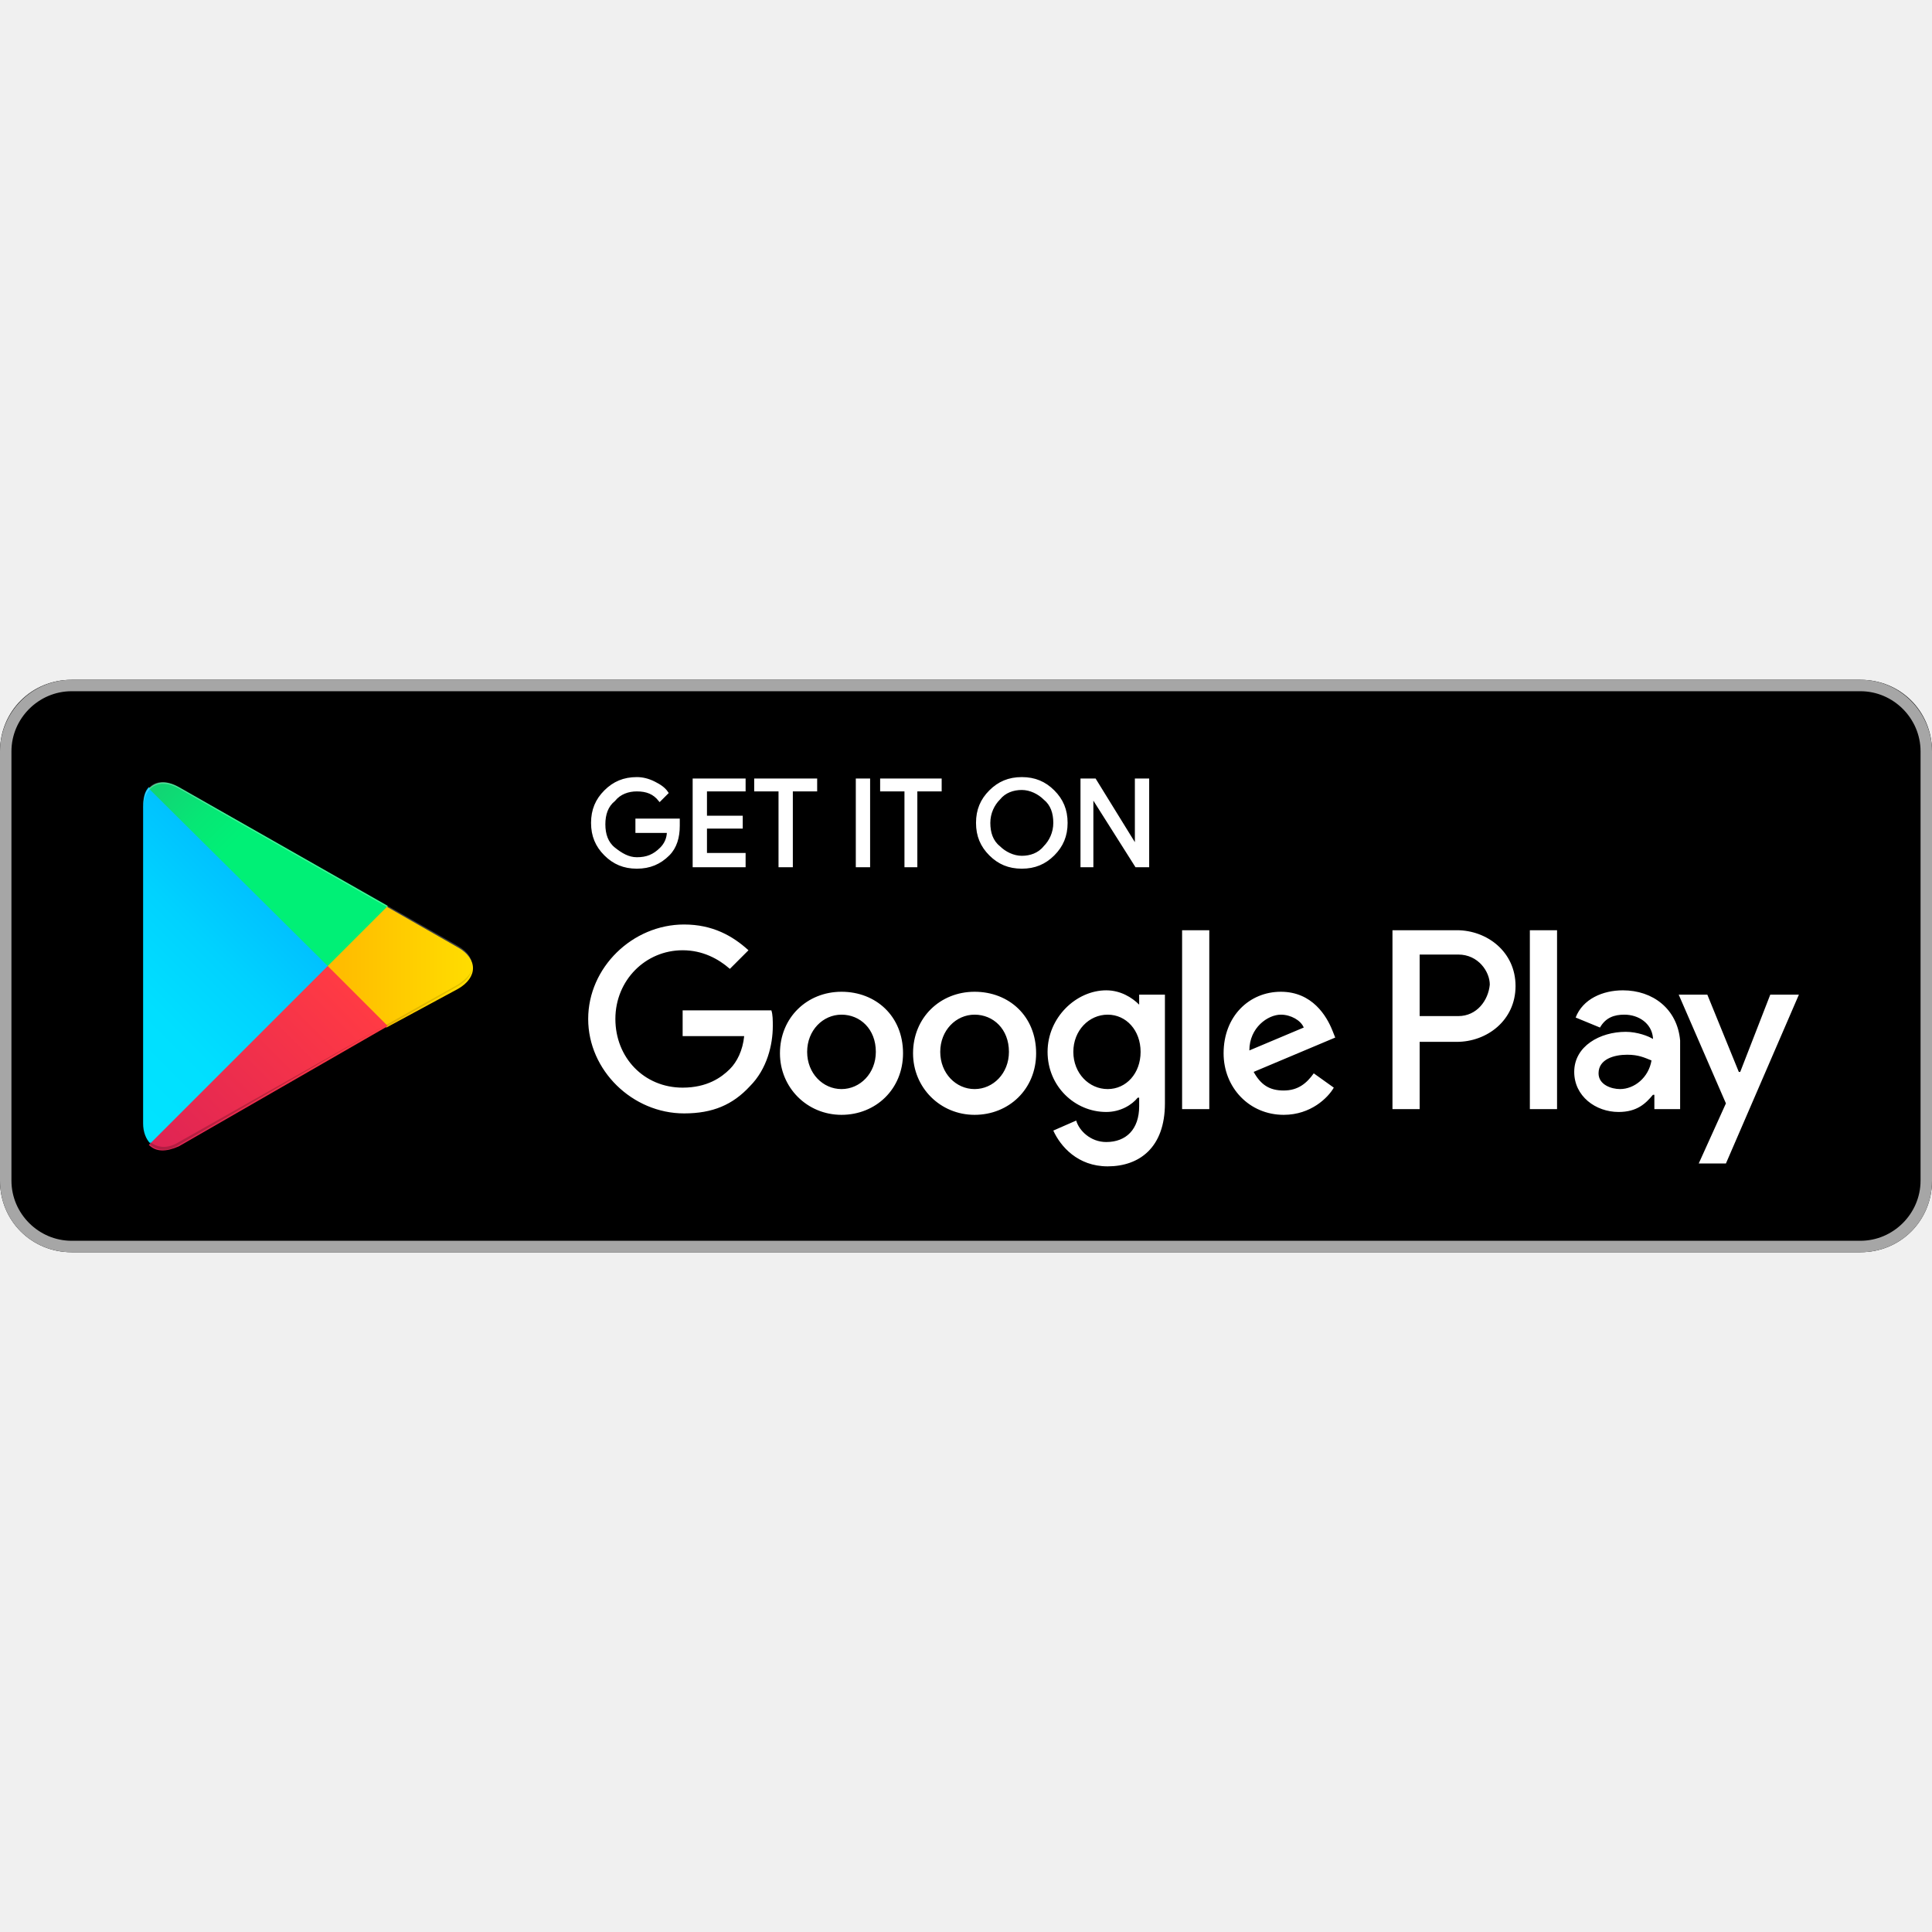
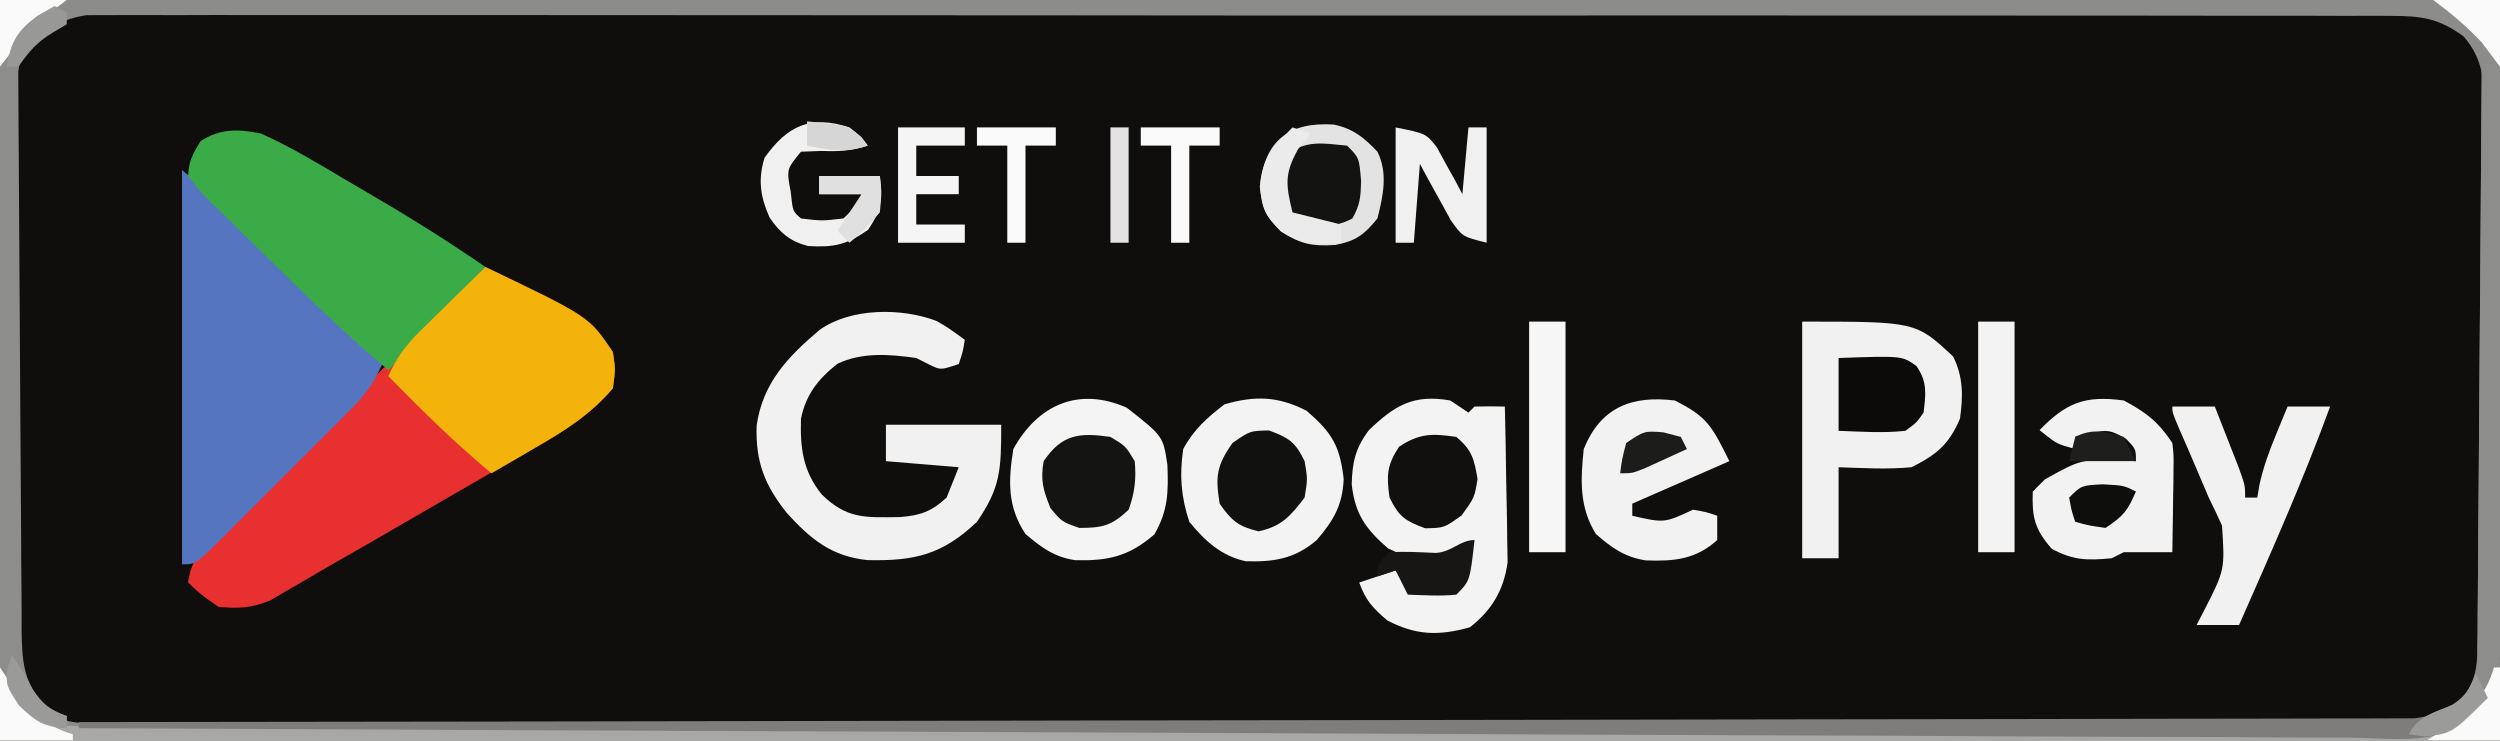
- <svg xmlns="http://www.w3.org/2000/svg" width="800px" height="800px" viewBox="0 -47.5 135 135" id="Layer_1">
-   <style>.st0{fill:#a6a6a6}.st1{stroke:#ffffff;stroke-width:.2;stroke-miterlimit:10}.st1,.st2{fill:#fff}.st3{fill:url(#SVGID_1_)}.st4{fill:url(#SVGID_2_)}.st5{fill:url(#SVGID_3_)}.st6{fill:url(#SVGID_4_)}.st7,.st8,.st9{opacity:.2;enable-background:new}.st8,.st9{opacity:.12}.st9{opacity:.25;fill:#fff}</style>
-   <path d="M130 40H5c-2.8 0-5-2.2-5-5V5c0-2.8 2.2-5 5-5h125c2.8 0 5 2.2 5 5v30c0 2.8-2.2 5-5 5z" />
-   <path class="st0" d="M130 .8c2.3 0 4.2 1.9 4.2 4.2v30c0 2.3-1.9 4.2-4.2 4.2H5C2.7 39.2.8 37.3.8 35V5C.8 2.7 2.7.8 5 .8h125m0-.8H5C2.2 0 0 2.3 0 5v30c0 2.8 2.2 5 5 5h125c2.8 0 5-2.2 5-5V5c0-2.7-2.2-5-5-5z" />
-   <path class="st1" d="M47.4 10.2c0 .8-.2 1.5-.7 2-.6.6-1.3.9-2.2.9-.9 0-1.6-.3-2.2-.9-.6-.6-.9-1.3-.9-2.2 0-.9.3-1.6.9-2.2.6-.6 1.3-.9 2.2-.9.4 0 .8.1 1.2.3.4.2.7.4.9.7l-.5.5c-.4-.5-.9-.7-1.6-.7-.6 0-1.2.2-1.6.7-.5.4-.7 1-.7 1.7s.2 1.3.7 1.7c.5.4 1 .7 1.6.7.7 0 1.2-.2 1.7-.7.3-.3.5-.7.5-1.2h-2.2v-.8h2.9v.4zM52 7.7h-2.7v1.9h2.5v.7h-2.5v1.9H52v.8h-3.5V7H52v.7zM55.3 13h-.8V7.7h-1.7V7H57v.7h-1.7V13zM59.9 13V7h.8v6h-.8zM64.1 13h-.8V7.7h-1.7V7h4.1v.7H64V13zM73.6 12.2c-.6.6-1.3.9-2.2.9-.9 0-1.6-.3-2.2-.9-.6-.6-.9-1.3-.9-2.2s.3-1.6.9-2.2c.6-.6 1.3-.9 2.2-.9.9 0 1.6.3 2.2.9.6.6.9 1.3.9 2.2 0 .9-.3 1.6-.9 2.2zm-3.8-.5c.4.4 1 .7 1.6.7.6 0 1.2-.2 1.6-.7.4-.4.7-1 .7-1.7s-.2-1.3-.7-1.7c-.4-.4-1-.7-1.6-.7-.6 0-1.2.2-1.6.7-.4.4-.7 1-.7 1.7s.2 1.3.7 1.7zM75.6 13V7h.9l2.9 4.7V7h.8v6h-.8l-3.1-4.9V13h-.7z" />
-   <path class="st2" d="M68.1 21.8c-2.4 0-4.3 1.8-4.3 4.3 0 2.4 1.9 4.3 4.3 4.3s4.3-1.8 4.3-4.3c0-2.6-1.9-4.3-4.3-4.3zm0 6.8c-1.3 0-2.4-1.1-2.4-2.6s1.1-2.6 2.4-2.6c1.3 0 2.4 1 2.4 2.6 0 1.5-1.1 2.6-2.4 2.6zm-9.3-6.8c-2.4 0-4.3 1.8-4.3 4.3 0 2.4 1.9 4.3 4.3 4.3s4.3-1.8 4.3-4.3c0-2.6-1.9-4.3-4.3-4.3zm0 6.8c-1.3 0-2.4-1.1-2.4-2.6s1.1-2.6 2.4-2.6c1.3 0 2.4 1 2.4 2.6 0 1.5-1.1 2.6-2.4 2.6zm-11.1-5.5v1.8H52c-.1 1-.5 1.8-1 2.3-.6.6-1.6 1.3-3.3 1.3-2.7 0-4.7-2.1-4.7-4.8s2.1-4.8 4.7-4.8c1.4 0 2.5.6 3.3 1.3l1.3-1.3c-1.1-1-2.5-1.8-4.5-1.8-3.6 0-6.7 3-6.7 6.6 0 3.6 3.1 6.6 6.7 6.6 2 0 3.4-.6 4.6-1.9 1.2-1.2 1.6-2.9 1.6-4.2 0-.4 0-.8-.1-1.1h-6.2zm45.4 1.4c-.4-1-1.4-2.7-3.6-2.7s-4 1.7-4 4.3c0 2.4 1.8 4.3 4.2 4.3 1.9 0 3.1-1.2 3.5-1.9l-1.4-1c-.5.7-1.1 1.2-2.1 1.2s-1.6-.4-2.1-1.3l5.7-2.4-.2-.5zm-5.8 1.4c0-1.6 1.3-2.5 2.2-2.5.7 0 1.4.4 1.6.9l-3.8 1.6zM82.6 30h1.9V17.5h-1.9V30zm-3-7.3c-.5-.5-1.3-1-2.3-1-2.1 0-4.1 1.9-4.1 4.3s1.9 4.2 4.1 4.2c1 0 1.8-.5 2.2-1h.1v.6c0 1.6-.9 2.5-2.3 2.5-1.1 0-1.9-.8-2.1-1.5l-1.6.7c.5 1.1 1.7 2.5 3.8 2.5 2.2 0 4-1.3 4-4.4V22h-1.8v.7zm-2.2 5.9c-1.3 0-2.4-1.1-2.4-2.6s1.1-2.6 2.4-2.6c1.3 0 2.3 1.1 2.3 2.6s-1 2.6-2.3 2.6zm24.4-11.1h-4.5V30h1.9v-4.7h2.6c2.1 0 4.1-1.5 4.1-3.9s-2-3.9-4.1-3.9zm.1 6h-2.7v-4.3h2.7c1.4 0 2.2 1.2 2.2 2.1-.1 1.1-.9 2.2-2.2 2.2zm11.5-1.8c-1.4 0-2.8.6-3.3 1.9l1.7.7c.4-.7 1-.9 1.7-.9 1 0 1.9.6 2 1.6v.1c-.3-.2-1.1-.5-1.9-.5-1.8 0-3.6 1-3.6 2.8 0 1.7 1.5 2.8 3.1 2.8 1.3 0 1.9-.6 2.4-1.2h.1v1h1.8v-4.8c-.2-2.2-1.9-3.5-4-3.5zm-.2 6.9c-.6 0-1.5-.3-1.5-1.1 0-1 1.1-1.3 2-1.3.8 0 1.2.2 1.7.4-.2 1.2-1.2 2-2.2 2zm10.5-6.6l-2.1 5.4h-.1l-2.2-5.4h-2l3.3 7.6-1.9 4.2h1.9l5.1-11.8h-2zm-16.8 8h1.9V17.5h-1.9V30z" />
-   <g>
-     <linearGradient id="SVGID_1_" gradientUnits="userSpaceOnUse" x1="21.8" y1="33.29" x2="5.017" y2="16.508" gradientTransform="matrix(1 0 0 -1 0 42)">
-       <stop offset="0" stop-color="#00a0ff" />
-       <stop offset=".007" stop-color="#00a1ff" />
-       <stop offset=".26" stop-color="#00beff" />
-       <stop offset=".512" stop-color="#00d2ff" />
-       <stop offset=".76" stop-color="#00dfff" />
-       <stop offset="1" stop-color="#00e3ff" />
-     </linearGradient>
-     <path class="st3" d="M10.4 7.5c-.3.3-.4.8-.4 1.4V31c0 .6.2 1.1.5 1.4l.1.1L23 20.1v-.2L10.4 7.5z" />
-     <linearGradient id="SVGID_2_" gradientUnits="userSpaceOnUse" x1="33.834" y1="21.999" x2="9.637" y2="21.999" gradientTransform="matrix(1 0 0 -1 0 42)">
-       <stop offset="0" stop-color="#ffe000" />
-       <stop offset=".409" stop-color="#ffbd00" />
-       <stop offset=".775" stop-color="orange" />
-       <stop offset="1" stop-color="#ff9c00" />
-     </linearGradient>
-     <path class="st4" d="M27 24.3l-4.1-4.1V19.9l4.1-4.1.1.1 4.9 2.8c1.4.8 1.4 2.1 0 2.9l-5 2.7z" />
-     <linearGradient id="SVGID_3_" gradientUnits="userSpaceOnUse" x1="24.827" y1="19.704" x2="2.069" y2="-3.054" gradientTransform="matrix(1 0 0 -1 0 42)">
-       <stop offset="0" stop-color="#ff3a44" />
-       <stop offset="1" stop-color="#c31162" />
-     </linearGradient>
-     <path class="st5" d="M27.1 24.2L22.9 20 10.4 32.5c.5.5 1.2.5 2.1.1l14.6-8.4" />
-     <linearGradient id="SVGID_4_" gradientUnits="userSpaceOnUse" x1="7.297" y1="41.824" x2="17.46" y2="31.661" gradientTransform="matrix(1 0 0 -1 0 42)">
-       <stop offset="0" stop-color="#32a071" />
-       <stop offset=".069" stop-color="#2da771" />
-       <stop offset=".476" stop-color="#15cf74" />
-       <stop offset=".801" stop-color="#06e775" />
-       <stop offset="1" stop-color="#00f076" />
-     </linearGradient>
-     <path class="st6" d="M27.1 15.8L12.5 7.5c-.9-.5-1.6-.4-2.1.1L22.9 20l4.2-4.2z" />
-     <path class="st7" d="M27 24.1l-14.5 8.2c-.8.5-1.5.4-2 0l-.1.1.1.1c.5.4 1.2.5 2 0L27 24.1z" />
-     <path class="st8" d="M10.4 32.3c-.3-.3-.4-.8-.4-1.4v.1c0 .6.2 1.1.5 1.4v-.1h-.1zM32 21.3l-5 2.8.1.1 4.9-2.8c.7-.4 1-.9 1-1.4 0 .5-.4.9-1 1.3z" />
-     <path class="st9" d="M12.5 7.6L32 18.7c.6.4 1 .8 1 1.3 0-.5-.3-1-1-1.4L12.5 7.5c-1.4-.8-2.5-.2-2.5 1.4V9c0-1.5 1.1-2.2 2.5-1.4z" />
-   </g>
+ <svg xmlns="http://www.w3.org/2000/svg" version="1.1" width="412" height="122">
+   <path d="M0 0 C135.96 0 271.92 0 412 0 C412 40.26 412 80.52 412 122 C276.04 122 140.08 122 0 122 C0 81.74 0 41.48 0 0 Z " fill="#0F0E0C" transform="translate(0,0)" />
+   <path d="M0 0 C135.96 0 271.92 0 412 0 C412 40.26 412 80.52 412 122 C276.04 122 140.08 122 0 122 C0 81.74 0 41.48 0 0 Z M5 7 C3.112 9.76 2.748 11.93 2.733 15.237 C2.724 16.075 2.716 16.914 2.707 17.777 C2.708 18.688 2.709 19.6 2.709 20.539 C2.703 21.505 2.696 22.471 2.689 23.467 C2.67 26.663 2.666 29.859 2.664 33.055 C2.658 35.277 2.651 37.499 2.644 39.72 C2.632 44.379 2.628 49.038 2.629 53.697 C2.63 59.664 2.602 65.632 2.568 71.599 C2.546 76.189 2.542 80.779 2.543 85.368 C2.54 87.568 2.531 89.768 2.516 91.968 C2.496 95.047 2.502 98.124 2.514 101.203 C2.503 102.11 2.492 103.017 2.48 103.952 C2.535 109.431 3.227 112.729 7 117 C10.467 119.289 13.473 119.252 17.566 119.257 C18.227 119.261 18.889 119.264 19.57 119.268 C21.796 119.277 24.021 119.272 26.247 119.267 C27.854 119.271 29.462 119.276 31.07 119.281 C35.496 119.293 39.922 119.293 44.348 119.291 C49.118 119.29 53.889 119.301 58.659 119.311 C68.008 119.328 77.357 119.333 86.706 119.334 C94.303 119.335 101.9 119.339 109.497 119.346 C131.024 119.363 152.552 119.372 174.08 119.371 C175.241 119.371 176.402 119.371 177.598 119.371 C178.761 119.371 179.923 119.37 181.121 119.37 C199.967 119.37 218.812 119.389 237.658 119.417 C256.997 119.446 276.336 119.459 295.675 119.458 C306.537 119.457 317.399 119.463 328.261 119.484 C337.509 119.502 346.756 119.507 356.003 119.493 C360.723 119.486 365.442 119.486 370.162 119.504 C374.481 119.519 378.8 119.517 383.119 119.499 C384.683 119.496 386.247 119.5 387.811 119.511 C389.935 119.525 392.058 119.514 394.182 119.498 C395.362 119.498 396.543 119.499 397.759 119.499 C401.706 118.891 403.886 117.451 407 115 C408.892 112.236 409.251 110.068 409.261 106.756 C409.268 105.917 409.275 105.077 409.282 104.212 C409.278 102.842 409.278 102.842 409.275 101.446 C409.28 100.478 409.285 99.51 409.29 98.512 C409.304 95.312 409.303 92.111 409.301 88.91 C409.305 86.686 409.309 84.461 409.314 82.237 C409.321 77.574 409.321 72.911 409.316 68.248 C409.31 62.272 409.327 56.295 409.35 50.319 C409.365 45.725 409.366 41.131 409.363 36.537 C409.363 34.333 409.368 32.13 409.378 29.926 C409.391 26.845 409.384 23.765 409.372 20.684 C409.38 19.773 409.388 18.862 409.395 17.924 C409.356 13.164 409.237 9.767 406 6 C402.024 3.089 399.197 2.624 394.311 2.62 C393.648 2.615 392.986 2.61 392.303 2.606 C390.08 2.594 387.857 2.603 385.633 2.612 C384.024 2.608 382.416 2.603 380.807 2.596 C376.383 2.582 371.96 2.586 367.536 2.593 C362.766 2.598 357.997 2.585 353.227 2.575 C343.882 2.558 334.536 2.557 325.191 2.562 C317.597 2.566 310.002 2.565 302.408 2.56 C301.328 2.559 300.248 2.558 299.136 2.557 C296.942 2.556 294.748 2.554 292.554 2.553 C271.971 2.539 251.388 2.544 230.805 2.556 C211.966 2.566 193.127 2.553 174.288 2.529 C154.953 2.505 135.619 2.495 116.284 2.502 C105.425 2.505 94.567 2.503 83.708 2.485 C74.464 2.471 65.221 2.47 55.977 2.487 C51.26 2.496 46.542 2.498 41.824 2.483 C37.507 2.469 33.19 2.474 28.873 2.493 C27.31 2.497 25.746 2.494 24.183 2.483 C22.06 2.47 19.938 2.482 17.815 2.499 C16.045 2.5 16.045 2.5 14.24 2.5 C10.295 3.109 8.114 4.549 5 7 Z " fill="#8C8C8B" transform="translate(0,0)" />
+   <path d="M0 0 C1.916 0.941 3.829 1.886 5.742 2.832 C7.341 3.621 7.341 3.621 8.972 4.425 C13.813 6.943 17.925 9.387 21 14 C21.438 16.875 21.438 16.875 21 20 C17.485 24.097 13.465 26.751 8.812 29.375 C8.096 29.788 7.379 30.201 6.64 30.626 C5.019 31.559 3.396 32.488 1.771 33.415 C-1.33 35.189 -4.421 36.98 -7.512 38.773 C-19.677 45.824 -19.677 45.824 -23.952 48.26 C-25.985 49.42 -28.009 50.596 -30.024 51.787 C-30.978 52.337 -31.932 52.887 -32.914 53.453 C-33.751 53.945 -34.589 54.436 -35.452 54.942 C-38.519 56.215 -40.707 56.327 -44 56 C-46.875 54 -46.875 54 -49 52 C-48.473 47.888 -46.359 45.996 -43.48 43.14 C-43.012 42.671 -42.544 42.202 -42.061 41.719 C-40.515 40.175 -38.959 38.642 -37.402 37.109 C-36.327 36.04 -35.252 34.969 -34.178 33.898 C-31.352 31.083 -28.517 28.278 -25.68 25.474 C-22.786 22.611 -19.9 19.739 -17.014 16.867 C-11.351 11.236 -5.678 5.615 0 0 Z " fill="#E93030" transform="translate(80,44)" />
+   <path d="M0 0 C4.653 3.988 9.078 7.938 13.371 12.273 C13.938 12.842 14.505 13.411 15.09 13.996 C16.875 15.787 18.656 17.581 20.438 19.375 C21.658 20.6 22.879 21.826 24.1 23.051 C27.069 26.031 30.035 29.015 33 32 C31.707 34.842 30.344 36.908 28.143 39.116 C27.569 39.697 26.995 40.277 26.403 40.875 C25.785 41.488 25.168 42.102 24.531 42.734 C23.895 43.372 23.259 44.01 22.604 44.668 C21.261 46.012 19.916 47.353 18.569 48.692 C16.501 50.749 14.443 52.817 12.387 54.887 C11.081 56.191 9.775 57.494 8.469 58.797 C7.851 59.419 7.233 60.04 6.597 60.681 C2.23 65 2.23 65 0 65 C0 43.55 0 22.1 0 0 Z " fill="#5675C0" transform="translate(30,28)" />
+   <path d="M0 0 C2 3 2 3 3.65 6.138 C5.709 8.538 6.893 8.98 10.05 9.561 C14.242 9.793 18.398 9.823 22.595 9.793 C24.228 9.803 25.862 9.816 27.495 9.832 C31.987 9.866 36.479 9.863 40.971 9.854 C45.815 9.851 50.658 9.882 55.501 9.909 C64.991 9.956 74.481 9.97 83.97 9.974 C91.682 9.977 99.393 9.992 107.105 10.016 C108.75 10.021 108.75 10.021 110.428 10.026 C112.656 10.033 114.883 10.04 117.111 10.048 C138.011 10.112 158.912 10.141 179.812 10.157 C197.753 10.172 215.693 10.215 233.633 10.28 C254.456 10.354 275.279 10.413 296.102 10.445 C298.322 10.449 300.541 10.452 302.761 10.456 C304.4 10.458 304.4 10.458 306.071 10.461 C313.775 10.474 321.478 10.498 329.181 10.527 C338.567 10.561 347.953 10.578 357.34 10.571 C362.13 10.568 366.921 10.573 371.711 10.599 C376.095 10.624 380.479 10.625 384.863 10.607 C386.45 10.605 388.038 10.611 389.625 10.627 C391.781 10.646 393.935 10.635 396.091 10.616 C397.888 10.619 397.888 10.619 399.721 10.621 C404.161 9.78 405.809 8.171 409 5 C410.398 2.349 410.398 2.349 411 0 C411.33 0 411.66 0 412 0 C412 3.96 412 7.92 412 12 C276.04 12 140.08 12 0 12 C0 8.04 0 4.08 0 0 Z " fill="#A7A7A6" transform="translate(0,110)" />
+   <path d="M0 0 C4.858 2.184 9.377 4.89 13.938 7.625 C15.173 8.347 16.409 9.067 17.646 9.785 C24.244 13.639 30.711 17.657 37 22 C32.016 28.033 26.581 33.518 21 39 C14.466 33.512 8.37 27.659 2.309 21.659 C1.094 20.461 -0.126 19.268 -1.352 18.081 C-3.132 16.355 -4.896 14.613 -6.656 12.867 C-7.208 12.338 -7.76 11.809 -8.329 11.263 C-9.838 9.746 -9.838 9.746 -12 7 C-11.888 4.454 -11.242 3.398 -9.938 1.25 C-6.661 -0.864 -3.692 -0.74 0 0 Z " fill="#3BAB48" transform="translate(43,22)" />
+   <path d="M0 0 C17.12 8.181 17.12 8.181 21 14 C21.438 16.875 21.438 16.875 21 20 C17.306 24.338 13.057 27.012 8.188 29.812 C7.148 30.423 7.148 30.423 6.088 31.045 C4.396 32.037 2.699 33.019 1 34 C-5.033 29.016 -10.518 23.581 -16 18 C-14.642 14.957 -13.115 12.877 -10.742 10.547 C-10.117 9.928 -9.492 9.309 -8.848 8.672 C-8.197 8.038 -7.546 7.403 -6.875 6.75 C-6.216 6.1 -5.558 5.451 -4.879 4.781 C-3.257 3.183 -1.631 1.589 0 0 Z " fill="#F3B30B" transform="translate(80,44)" />
+   <path d="M0 0 C0.99 0.33 1.98 0.66 3 1 C3.07 13.804 3.123 26.609 3.155 39.413 C3.171 45.359 3.192 51.304 3.226 57.25 C3.259 62.988 3.277 68.726 3.285 74.465 C3.29 76.654 3.301 78.842 3.317 81.031 C3.339 84.098 3.342 87.164 3.341 90.231 C3.357 91.587 3.357 91.587 3.373 92.971 C3.341 99.545 2.082 103.445 -2.145 108.634 C-7.449 112.885 -15.082 111.644 -21.527 111.563 C-23.141 111.561 -24.755 111.562 -26.369 111.564 C-30.802 111.564 -35.235 111.532 -39.668 111.496 C-44.449 111.462 -49.23 111.457 -54.012 111.448 C-62.295 111.43 -70.578 111.393 -78.861 111.343 C-90.837 111.272 -102.813 111.228 -114.789 111.191 C-134.219 111.13 -153.649 111.047 -173.079 110.95 C-191.954 110.856 -210.829 110.772 -229.704 110.702 C-230.867 110.698 -232.03 110.693 -233.229 110.689 C-239.065 110.667 -244.901 110.646 -250.737 110.625 C-299.158 110.449 -347.579 110.236 -396 110 C-396 109.67 -396 109.34 -396 109 C-395.181 108.999 -394.362 108.998 -393.518 108.997 C-345.001 108.939 -296.485 108.865 -247.969 108.771 C-242.147 108.76 -236.325 108.749 -230.503 108.738 C-228.765 108.734 -228.765 108.734 -226.991 108.731 C-208.209 108.695 -189.427 108.671 -170.645 108.65 C-151.382 108.628 -132.119 108.595 -112.855 108.551 C-100.963 108.525 -89.071 108.507 -77.179 108.501 C-69.03 108.495 -60.882 108.479 -52.734 108.454 C-48.028 108.44 -43.323 108.431 -38.618 108.435 C-34.313 108.438 -30.008 108.428 -25.703 108.407 C-24.143 108.401 -22.583 108.401 -21.023 108.407 C-18.907 108.413 -16.791 108.401 -14.675 108.385 C-13.498 108.383 -12.321 108.381 -11.109 108.379 C-7.658 107.958 -5.78 107.05 -3 105 C-1.123 102.22 -0.746 100.001 -0.722 96.685 C-0.71 95.829 -0.699 94.974 -0.688 94.093 C-0.684 92.698 -0.684 92.698 -0.681 91.274 C-0.671 90.289 -0.661 89.303 -0.651 88.287 C-0.62 85.03 -0.603 81.773 -0.586 78.516 C-0.567 76.257 -0.548 73.998 -0.527 71.739 C-0.476 65.795 -0.436 59.85 -0.399 53.906 C-0.359 47.839 -0.308 41.773 -0.258 35.707 C-0.161 23.805 -0.077 11.902 0 0 Z " fill="#7E7D7C" transform="translate(409,10)" />
+   <path d="M0 0 C0.99 0.66 1.98 1.32 3 2 C3.33 1.67 3.66 1.34 4 1 C5.666 0.959 7.334 0.957 9 1 C9.099 5.02 9.172 9.04 9.22 13.061 C9.24 14.426 9.267 15.792 9.302 17.157 C9.351 19.128 9.371 21.099 9.391 23.07 C9.412 24.254 9.433 25.437 9.454 26.657 C8.834 31.221 6.89 34.515 3.25 37.375 C-1.966 38.824 -5.649 38.701 -10.375 36.25 C-12.778 34.191 -13.951 32.936 -15 30 C-13.02 29.34 -11.04 28.68 -9 28 C-8.34 28.99 -7.68 29.98 -7 31 C-5.098 31.476 -5.098 31.476 -3 31.375 C-1.948 31.387 -1.948 31.387 -0.875 31.398 C1.411 31.141 1.411 31.141 3 28 C3 26.68 3 25.36 3 24 C2.01 24.66 1.02 25.32 0 26 C-4.166 26.472 -6.477 26.261 -10.25 24.375 C-13.886 21.235 -15.703 18.717 -16.234 13.859 C-16.159 10.187 -15.625 7.827 -13.387 4.867 C-9.152 0.805 -6.049 -1.068 0 0 Z " fill="#F3F3F3" transform="translate(239,66)" />
+   <path d="M0 0 C18.714 0 18.714 0 24.875 5.75 C26.562 9.123 26.531 12.348 26 16 C24.208 20.244 22.084 21.981 18 24 C13.955 24.381 10.074 24.134 6 24 C6 28.95 6 33.9 6 39 C4.02 39 2.04 39 0 39 C0 26.13 0 13.26 0 0 Z " fill="#F1F1F1" transform="translate(297,53)" />
+   <path d="M0 0 C1.906 1.105 1.906 1.105 4.656 3.105 C4.344 5.043 4.344 5.043 3.656 7.105 C0.656 8.105 0.656 8.105 -1.195 7.195 C-1.904 6.836 -2.613 6.476 -3.344 6.105 C-7.7 5.48 -12.274 5.118 -16.324 7.051 C-19.526 9.564 -21.533 12.143 -22.344 16.105 C-22.487 20.948 -22.024 24.778 -18.906 28.605 C-14.722 32.687 -11.706 32.387 -6.047 32.32 C-2.687 32.053 -0.817 31.419 1.656 29.105 C2.316 27.455 2.976 25.805 3.656 24.105 C-0.304 23.775 -4.264 23.445 -8.344 23.105 C-8.344 21.125 -8.344 19.145 -8.344 17.105 C-2.074 17.105 4.196 17.105 10.656 17.105 C10.656 24.487 10.57 27.406 6.656 33.105 C0.939 38.536 -3.629 39.574 -11.371 39.414 C-17.275 38.801 -20.712 36 -24.656 31.668 C-28.321 27.055 -29.853 23.253 -29.648 17.215 C-28.634 10.193 -24.499 5.879 -19.246 1.453 C-14.116 -2.181 -5.751 -2.195 0 0 Z " fill="#F1F1F1" transform="translate(154.3438,52.89453)" />
+   <path d="M0 0 C4.154 3.575 5.514 5.75 6.125 11.25 C5.947 15.528 4.498 18.047 1.688 21.312 C-1.933 24.416 -5.379 24.944 -10.023 24.805 C-14.036 23.942 -16.758 21.438 -19.312 18.312 C-20.671 14.238 -20.966 10.568 -20.312 6.312 C-18.659 3.177 -16.321 1.078 -13.5 -1.062 C-8.38 -2.525 -4.659 -2.373 0 0 Z " fill="#F3F3F3" transform="translate(215.3125,67.6875)" />
+   <path d="M0 0 C5.998 4.701 5.998 4.701 6.699 9.406 C6.875 13.91 6.826 16.914 4.562 20.875 C0.355 24.498 -2.978 25.254 -8.434 25.137 C-11.918 24.636 -14.051 23.063 -16.688 20.812 C-19.671 16.338 -19.542 12.053 -18.688 6.812 C-14.688 -0.43 -7.979 -3.525 0 0 Z " fill="#F4F4F4" transform="translate(185.6875,67.1875)" />
+   <path d="M0 0 C3.752 2.015 5.636 3.455 8 7 C8.227 8.993 8.227 8.993 8.195 11.23 C8.189 12.033 8.182 12.835 8.176 13.662 C8.159 14.495 8.142 15.329 8.125 16.188 C8.116 17.032 8.107 17.877 8.098 18.748 C8.074 20.832 8.038 22.916 8 25 C5.333 25 2.667 25 0 25 C-0.66 25.33 -1.32 25.66 -2 26 C-5.986 26.376 -8.326 26.366 -11.875 24.438 C-14.694 21.204 -15.15 19.275 -15 15 C-12.846 12.322 -11.075 10.537 -8 9 C-4.327 8.866 -1.501 8.833 2 10 C0.377 7.875 0.377 7.875 -2 6 C-5.168 5.666 -5.168 5.666 -8 6 C-8 6.66 -8 7.32 -8 8 C-10.438 7.625 -10.438 7.625 -13 7 C-13.33 6.34 -13.66 5.68 -14 5 C-9.556 0.408 -6.48 -0.891 0 0 Z " fill="#F2F2F2" transform="translate(350,66)" />
+   <path d="M0 0 C5.427 2.714 6.126 4.252 9 10 C3.72 12.31 -1.56 14.62 -7 17 C-7 17.66 -7 18.32 -7 19 C-1.718 20.2 -1.718 20.2 3 18 C5.188 18.375 5.188 18.375 7 19 C7 20.32 7 21.64 7 23 C3.426 26.228 -0.16 26.517 -4.781 26.355 C-8.267 25.797 -10.382 24.299 -13 22 C-15.761 17.565 -15.526 13.066 -15 8 C-12.23 1.148 -7.125 -0.875 0 0 Z " fill="#F2F2F2" transform="translate(276,66)" />
+   <path d="M0 0 C2.31 0 4.62 0 7 0 C7.837 2.123 8.67 4.249 9.5 6.375 C9.964 7.558 10.428 8.742 10.906 9.961 C12 13 12 13 12 15 C12.66 15 13.32 15 14 15 C14.122 14.285 14.245 13.569 14.371 12.832 C15.011 9.949 15.936 7.414 17.062 4.688 C17.425 3.804 17.787 2.921 18.16 2.012 C18.437 1.348 18.714 0.684 19 0 C21.31 0 23.62 0 26 0 C21.541 12.228 16.242 24.093 11 36 C8.69 36 6.38 36 4 36 C4.396 35.238 4.791 34.476 5.199 33.691 C8.668 26.903 8.668 26.903 8.188 19.625 C7.492 18.068 6.757 16.528 6 15 C5.207 13.147 4.414 11.293 3.632 9.435 C2.84 7.564 2.024 5.704 1.207 3.844 C0 1 0 1 0 0 Z " fill="#F1F1F1" transform="translate(358,67)" />
+   <path d="M0 0 C0.99 0.33 1.98 0.66 3 1 C3.07 13.804 3.123 26.609 3.155 39.413 C3.171 45.359 3.192 51.304 3.226 57.25 C3.259 62.988 3.277 68.726 3.285 74.465 C3.29 76.654 3.301 78.842 3.317 81.031 C3.339 84.098 3.342 87.164 3.341 90.231 C3.357 91.587 3.357 91.587 3.373 92.971 C3.345 98.819 2.462 103.035 -1.395 107.68 C-4.152 110.004 -5.755 110.977 -9.375 111.312 C-10.241 111.209 -11.107 111.106 -12 111 C-10.498 107.996 -7.908 107.49 -4.91 106.195 C-2.54 104.712 -2.05 103.567 -1 101 C-0.694 98.907 -0.694 98.907 -0.722 96.685 C-0.71 95.829 -0.699 94.974 -0.688 94.093 C-0.686 93.163 -0.683 92.233 -0.681 91.274 C-0.671 90.289 -0.661 89.303 -0.651 88.287 C-0.62 85.03 -0.603 81.773 -0.586 78.516 C-0.567 76.257 -0.548 73.998 -0.527 71.739 C-0.476 65.795 -0.436 59.85 -0.399 53.906 C-0.359 47.839 -0.308 41.773 -0.258 35.707 C-0.161 23.805 -0.077 11.902 0 0 Z " fill="#8D8D8C" transform="translate(409,10)" />
+   <path d="M0 0 C0.006 1.254 0.012 2.508 0.018 3.801 C0.075 15.616 0.148 27.432 0.236 39.247 C0.28 45.322 0.32 51.396 0.346 57.471 C0.372 63.333 0.413 69.194 0.463 75.055 C0.48 77.292 0.491 79.529 0.498 81.767 C0.507 84.898 0.535 88.029 0.568 91.161 C0.566 92.087 0.565 93.014 0.563 93.968 C0.634 98.778 0.825 102.12 4 106 C6.067 107.328 6.067 107.328 8 108 C8 108.66 8 109.32 8 110 C4.077 109.776 3.039 109.04 0.25 106.125 C-2.34 102.527 -3.126 100.196 -3.12 95.881 C-3.122 95.044 -3.123 94.207 -3.124 93.344 C-3.121 92.429 -3.117 91.514 -3.114 90.572 C-3.114 89.605 -3.114 88.639 -3.114 87.644 C-3.113 84.446 -3.105 81.249 -3.098 78.051 C-3.096 75.835 -3.094 73.62 -3.093 71.405 C-3.09 65.57 -3.08 59.736 -3.069 53.901 C-3.058 47.949 -3.054 41.997 -3.049 36.045 C-3.038 24.363 -3.021 12.682 -3 1 C-1 0 -1 0 0 0 Z " fill="#8D8D8C" transform="translate(3,10)" />
+   <path d="M0 0 C3.169 0.689 4.961 2.137 7.156 4.469 C8.914 7.984 8.101 11.751 7.156 15.469 C5.015 18.129 3.588 19.194 0.223 19.84 C-3.63 20.08 -5.462 19.712 -8.781 17.594 C-11.396 14.9 -11.784 13.984 -12.219 10.219 C-11.45 2.533 -7.34 -0.489 0 0 Z " fill="#E3E3E3" transform="translate(219.8438,20.53125)" />
+   <path d="M0 0 C1.98 0 3.96 0 6 0 C6 12.54 6 25.08 6 38 C4.02 38 2.04 38 0 38 C0 25.46 0 12.92 0 0 Z " fill="#F3F3F3" transform="translate(326,53)" />
+   <path d="M0 0 C1.98 0 3.96 0 6 0 C6 12.54 6 25.08 6 38 C4.02 38 2.04 38 0 38 C0 25.46 0 12.92 0 0 Z " fill="#F6F6F6" transform="translate(252,53)" />
+   <path d="M0 0 C2.5 1.5 2.5 1.5 4 4 C4.284 6.879 3.991 9.281 3 12 C0.2 14.64 -1.292 15 -5.125 15 C-8 14 -8 14 -9.875 11.75 C-11.087 8.787 -11.566 7.151 -11 4 C-8.004 -0.434 -5.147 -0.735 0 0 Z " fill="#141412" transform="translate(183,72)" />
+   <path d="M0 0 C3.307 1.222 4.34 1.906 5.875 5.062 C6.375 8 6.375 8 5.875 11.062 C3.558 14.108 2.097 15.794 -1.688 16.625 C-5.021 15.856 -6.177 14.876 -8.125 12.062 C-8.856 7.597 -8.633 5.779 -6 2.062 C-3.125 0.062 -3.125 0.062 0 0 Z " fill="#11110F" transform="translate(209.125,70.9375)" />
+   <path d="M0 0 C1.938 1.562 1.938 1.562 3 3 C0.253 3.879 -1.679 3.977 -4.625 3.875 C-6.296 3.937 -6.296 3.937 -8 4 C-10.388 6.906 -10.388 6.906 -9.688 10.625 C-9.359 13.825 -9.359 13.825 -8 15 C-4.584 15.417 -4.584 15.417 -1 15 C0.982 13.139 0.982 13.139 2 11 C-0.31 11 -2.62 11 -5 11 C-5 10.01 -5 9.02 -5 8 C-1.7 8 1.6 8 5 8 C5.453 11.895 5.285 13.577 3.062 16.875 C-0.504 19.35 -2.573 19.807 -6.84 19.543 C-9.759 18.809 -11.502 17.334 -13.176 14.844 C-14.698 11.44 -15.117 8.593 -14 5 C-10.224 -0.327 -6.388 -2.088 0 0 Z " fill="#F0F0F0" transform="translate(140,21)" />
+   <path d="M0 0 C2.589 2.171 2.935 3.621 3.5 6.938 C3 10 3 10 0.875 12.938 C-2 15 -2 15 -5.125 15.062 C-8.432 13.84 -9.465 13.156 -11 10 C-11.528 6.382 -11.459 4.698 -9.438 1.625 C-6.079 -0.614 -3.953 -0.575 0 0 Z " fill="#11100E" transform="translate(240,72)" />
+   <path d="M0 0 C5 1 5 1 6.801 3.285 C7.3 4.202 7.799 5.118 8.312 6.062 C8.824 6.982 9.336 7.901 9.863 8.848 C10.238 9.558 10.614 10.268 11 11 C11.33 7.37 11.66 3.74 12 0 C12.99 0 13.98 0 15 0 C15 6.27 15 12.54 15 19 C11 18 11 18 9.078 15.277 C8.475 14.175 7.872 13.073 7.25 11.938 C6.636 10.833 6.023 9.728 5.391 8.59 C4.932 7.735 4.473 6.881 4 6 C3.67 10.29 3.34 14.58 3 19 C2.01 19 1.02 19 0 19 C0 12.73 0 6.46 0 0 Z " fill="#F0F0F0" transform="translate(230,21)" />
+   <path d="M0 0 C10.488 -0.37 10.488 -0.37 12.832 1.324 C14.645 3.926 14.385 5.922 14 9 C12.832 10.676 12.832 10.676 11 12 C7.296 12.402 3.737 12.132 0 12 C0 8.04 0 4.08 0 0 Z " fill="#0C0B0A" transform="translate(303,59)" />
+   <path d="M0 0 C2 2 2 2 2.312 5.938 C2.234 8.484 2.137 9.757 0.875 12 C-1.867 13.462 -3.944 13.318 -7 13 C-10 11 -10 11 -10.875 7.625 C-11 4 -11 4 -10.062 1.562 C-6.738 -0.956 -4.101 -0.391 0 0 Z " fill="#131311" transform="translate(222,24)" />
+   <path d="M0 0 C3.63 0 7.26 0 11 0 C11 0.99 11 1.98 11 3 C8.36 3 5.72 3 3 3 C3 4.65 3 6.3 3 8 C5.31 8 7.62 8 10 8 C10 8.99 10 9.98 10 11 C7.69 11 5.38 11 3 11 C3 12.65 3 14.3 3 16 C5.64 16 8.28 16 11 16 C11 16.99 11 17.98 11 19 C7.37 19 3.74 19 0 19 C0 12.73 0 6.46 0 0 Z " fill="#F5F5F5" transform="translate(148,21)" />
+   <path d="M0 0 C4.29 0 8.58 0 13 0 C13 0.99 13 1.98 13 3 C11.35 3 9.7 3 8 3 C8 8.28 8 13.56 8 19 C7.01 19 6.02 19 5 19 C5 13.72 5 8.44 5 3 C3.35 3 1.7 3 0 3 C0 2.01 0 1.02 0 0 Z " fill="#F9F9F9" transform="translate(188,21)" />
+   <path d="M0 0 C4.29 0 8.58 0 13 0 C13 0.99 13 1.98 13 3 C11.35 3 9.7 3 8 3 C8 8.28 8 13.56 8 19 C7.01 19 6.02 19 5 19 C5 13.72 5 8.44 5 3 C3.35 3 1.7 3 0 3 C0 2.01 0 1.02 0 0 Z " fill="#FAFAFA" transform="translate(161,21)" />
+   <path d="M0 0 C-0.75 6.75 -0.75 6.75 -3 9 C-5.688 9.27 -8.291 9.087 -11 9 C-11.66 7.68 -12.32 6.36 -13 5 C-13.99 5.33 -14.98 5.66 -16 6 C-16 4 -16 4 -14 2 C-11.449 1.86 -8.961 2.005 -6.41 2.125 C-3.716 1.985 -2.438 0 0 0 Z " fill="#171615" transform="translate(243,89)" />
+   <path d="M0 0 C0.99 0.33 1.98 0.66 3 1 C2.319 1.846 1.639 2.691 0.938 3.562 C-1.378 7.67 -1.078 9.51 0 14 C2.64 14.66 5.28 15.32 8 16 C8 16.99 8 17.98 8 19 C3.86 19.325 1.66 19.43 -1.875 17.125 C-4.561 14.439 -4.936 13.555 -5.375 9.75 C-4.885 4.852 -3.375 3.459 0 0 Z " fill="#EBEBEB" transform="translate(213,21)" />
+   <path d="M0 0 C0.598 0.474 1.196 0.949 1.812 1.438 C4.004 3.165 4.004 3.165 7 4 C7 3.34 7 2.68 7 2 C12.377 0.656 12.377 0.656 15.375 2.312 C17 4 17 4 17 6 C16.336 5.965 15.672 5.93 14.988 5.895 C8.005 5.661 8.005 5.661 2 9 C1.34 9.66 0.68 10.32 0 11 C-1 10 -1 10 -1.125 6.625 C-1 3 -1 3 0 0 Z " fill="#0F0E0D" transform="translate(335,70)" />
+   <path d="M0 0 C3.5 0.188 3.5 0.188 5.5 1.188 C4.13 4.349 3.511 5.18 0.5 7.188 C-2.188 6.812 -2.188 6.812 -4.5 6.188 C-5.125 4.312 -5.125 4.312 -5.5 2.188 C-3.5 0.188 -3.5 0.188 0 0 Z " fill="#0E0E0C" transform="translate(346.5,79.8125)" />
+   <path d="M0 0 C3.3 0 6.6 0 10 0 C10.312 2.688 10.312 2.688 10 6 C7.5 8.875 7.5 8.875 5 11 C4.34 10.34 3.68 9.68 3 9 C4.32 7.02 5.64 5.04 7 3 C4.69 3 2.38 3 0 3 C0 2.01 0 1.02 0 0 Z " fill="#E0E0E0" transform="translate(135,29)" />
+   <path d="M0 0 C0.99 0 1.98 0 3 0 C3 6.27 3 12.54 3 19 C2.01 19 1.02 19 0 19 C0 12.73 0 6.46 0 0 Z " fill="#E3E3E3" transform="translate(183,21)" />
+   <path d="M0 0 C0.33 0 0.66 0 1 0 C1 3.96 1 7.92 1 12 C-2.96 12 -6.92 12 -11 12 C-10.01 11.34 -9.02 10.68 -8 10 C-4.01 6.987 -1.396 4.886 0 0 Z " fill="#FAFAFA" transform="translate(411,110)" />
+   <path d="M0 0 C0.99 1.485 0.99 1.485 2 3 C5.013 6.99 7.114 9.604 12 11 C12 11.33 12 11.66 12 12 C8.04 12 4.08 12 0 12 C0 8.04 0 4.08 0 0 Z " fill="#FAFAFA" transform="translate(0,110)" />
+   <path d="M0 0 C3.63 0 7.26 0 11 0 C11 3.63 11 7.26 11 11 C10.01 9.68 9.02 8.36 8 7 C5.451 4.286 3.016 2.262 0 0 Z " fill="#FAFAFA" transform="translate(401,0)" />
+   <path d="M0 0 C3.63 0 7.26 0 11 0 C9.68 0.99 8.36 1.98 7 3 C4.286 5.549 2.262 7.984 0 11 C0 7.37 0 3.74 0 0 Z " fill="#FAFAFA" transform="translate(0,0)" />
+   <path d="M0 0 C1.423 0.371 1.423 0.371 2.875 0.75 C3.205 1.41 3.535 2.07 3.875 2.75 C2.419 3.421 0.96 4.087 -0.5 4.75 C-1.718 5.307 -1.718 5.307 -2.961 5.875 C-5.125 6.75 -5.125 6.75 -7.125 6.75 C-6.812 4.375 -6.812 4.375 -6.125 1.75 C-3.125 -0.25 -3.125 -0.25 0 0 Z " fill="#1C1C1B" transform="translate(274.125,71.25)" />
+   <path d="M0 0 C0.66 1.32 1.32 2.64 2 4 C-3.917 9.882 -3.917 9.882 -8.438 10.375 C-9.283 10.251 -10.129 10.127 -11 10 C-9.498 6.996 -6.908 6.49 -3.91 5.195 C-1.621 3.763 -0.988 2.472 0 0 Z " fill="#9B9B9A" transform="translate(408,111)" />
+   <path d="M0 0 C0.66 1.32 1.32 2.64 2 4 C-1.63 4 -5.26 4 -9 4 C-8.67 2.68 -8.34 1.36 -8 0 C-5.041 -1.48 -3.132 -0.848 0 0 Z " fill="#1E1E1D" transform="translate(350,72)" />
+   <path d="M0 0 C2 3 2 3 3.375 5.562 C5.083 8.125 6.169 8.926 9 10 C9 10.66 9 11.32 9 12 C5.143 11.78 3.984 10.985 1.125 8.25 C-1 5 -1 5 -0.812 2.125 C-0.544 1.424 -0.276 0.723 0 0 Z " fill="#9A9A99" transform="translate(2,108)" />
+   <path d="M0 0 C0.66 0.33 1.32 0.66 2 1 C2 1.66 2 2.32 2 3 C1.237 3.454 0.474 3.908 -0.312 4.375 C-3.028 6.017 -4.174 7.478 -6 10 C-6.66 10 -7.32 10 -8 10 C-7.047 5.808 -6.367 4.279 -2.875 1.625 C-1.926 1.089 -0.978 0.552 0 0 Z " fill="#989897" transform="translate(9,1)" />
+   <path d="M0 0 C6.523 0.615 6.523 0.615 8.938 2.562 C9.288 3.037 9.639 3.511 10 4 C6.424 5.238 3.663 4.749 0 4 C0 2.68 0 1.36 0 0 Z " fill="#D6D6D6" transform="translate(133,20)" />
</svg>
